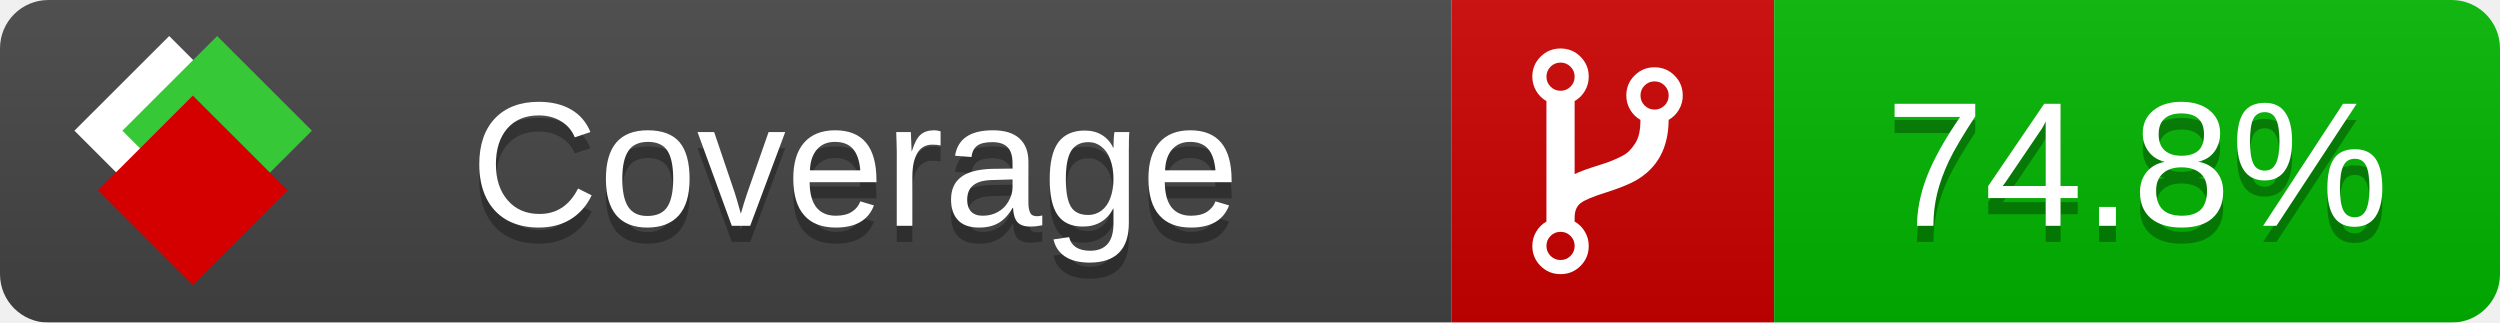
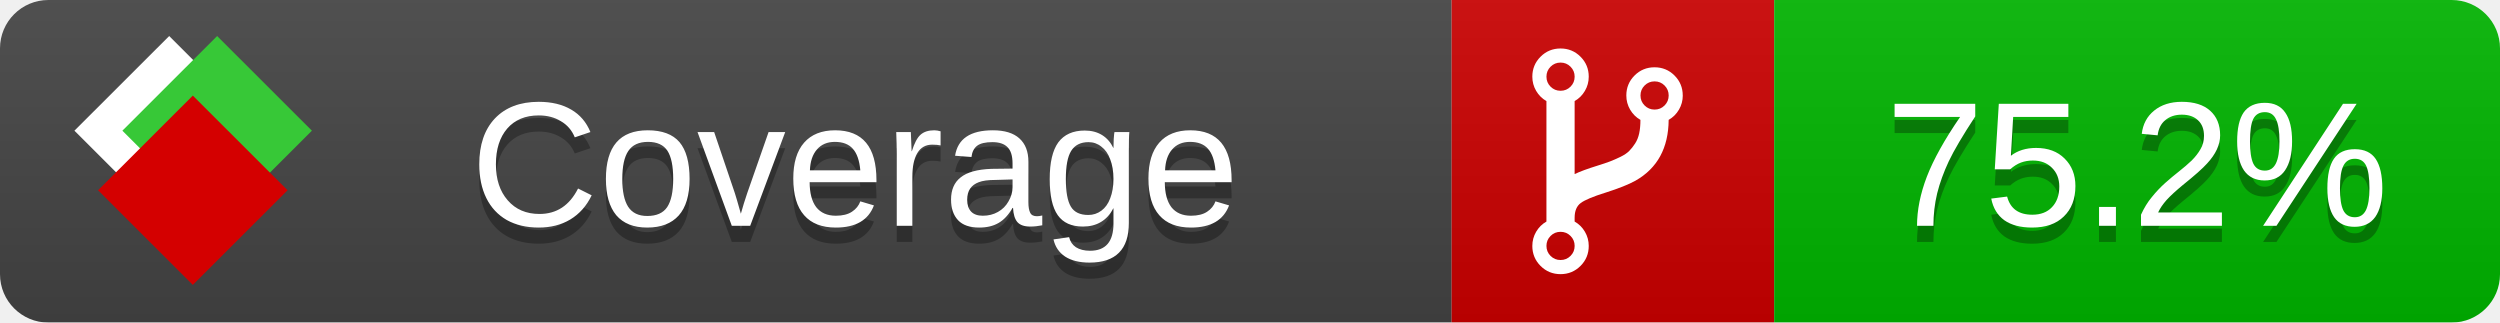
<svg xmlns="http://www.w3.org/2000/svg" xmlns:xlink="http://www.w3.org/1999/xlink" width="155" height="20">
  <style type="text/css">
          
            @keyframes fade1 {
                0% { visibility: visible; opacity: 1; }
               23% { visibility: visible; opacity: 1; }
               25% { visibility: hidden; opacity: 0; }
               48% { visibility: hidden; opacity: 0; }
               50% { visibility: hidden; opacity: 0; }
               73% { visibility: hidden; opacity: 0; }
               75% { visibility: hidden; opacity: 0; }
               98% { visibility: hidden; opacity: 0; }
              100% { visibility: visible; opacity: 1; }
            }
            @keyframes fade2 {
                0% { visibility: hidden; opacity: 0; }
               23% { visibility: hidden; opacity: 0; }
               25% { visibility: visible; opacity: 1; }
               48% { visibility: visible; opacity: 1; }
               50% { visibility: hidden; opacity: 0; }
               73% { visibility: hidden; opacity: 0; }
               75% { visibility: hidden; opacity: 0; }
               98% { visibility: hidden; opacity: 0; }
              100% { visibility: hidden; opacity: 0; }
            }
            @keyframes fade3 {
                0% { visibility: hidden; opacity: 0; }
               23% { visibility: hidden; opacity: 0; }
               25% { visibility: hidden; opacity: 0; }
               48% { visibility: hidden; opacity: 0; }
               50% { visibility: visible; opacity: 1; }
               73% { visibility: visible; opacity: 1; }
               75% { visibility: hidden; opacity: 0; }
               98% { visibility: hidden; opacity: 0; }
              100% { visibility: hidden; opacity: 0; }
            }
            @keyframes fade4 {
                0% { visibility: hidden; opacity: 0; }
               23% { visibility: hidden; opacity: 0; }
               25% { visibility: hidden; opacity: 0; }
               48% { visibility: hidden; opacity: 0; }
               50% { visibility: hidden; opacity: 0; }
               73% { visibility: hidden; opacity: 0; }
               75% { visibility: visible; opacity: 1; }
               98% { visibility: visible; opacity: 1; }
              100% { visibility: hidden; opacity: 0; }
            }
            .linecoverage {
                animation-duration: 15s;
                animation-name: fade1;
                animation-iteration-count: infinite;
            }
            .branchcoverage {
                animation-duration: 15s;
                animation-name: fade2;
                animation-iteration-count: infinite;
            }
            .methodcoverage {
                animation-duration: 15s;
                animation-name: fade3;
                animation-iteration-count: infinite;
            }
            .fullmethodcoverage {
                animation-duration: 15s;
                animation-name: fade4;
                animation-iteration-count: infinite;
            }
          
    </style>
  <defs>
    <linearGradient id="gradient" x2="0" y2="100%">
      <stop offset="0" stop-color="#bbb" stop-opacity=".1" />
      <stop offset="1" stop-opacity=".1" />
    </linearGradient>
    <linearGradient id="c">
      <stop offset="0" stop-color="#d40000" />
      <stop offset="1" stop-color="#ff2a2a" />
    </linearGradient>
    <linearGradient id="a">
      <stop offset="0" stop-color="#e0e0de" />
      <stop offset="1" stop-color="#fff" />
    </linearGradient>
    <linearGradient id="b">
      <stop offset="0" stop-color="#37c837" />
      <stop offset="1" stop-color="#217821" />
    </linearGradient>
    <linearGradient xlink:href="#a" id="e" x1="106.44" x2="69.96" y1="-11.96" y2="-46.84" gradientTransform="matrix(-.8426 -.00045 -.00045 -.8426 -94.27 -75.82)" gradientUnits="userSpaceOnUse" />
    <linearGradient xlink:href="#b" id="f" x1="56.19" x2="77.97" y1="-23.45" y2="10.62" gradientTransform="matrix(.8426 .00045 .00045 .8426 94.27 75.82)" gradientUnits="userSpaceOnUse" />
    <linearGradient xlink:href="#c" id="g" x1="79.98" x2="132.9" y1="10.79" y2="10.79" gradientTransform="matrix(.8426 .00045 .00045 .8426 94.27 75.82)" gradientUnits="userSpaceOnUse" />
    <mask id="mask">
      <rect width="155" height="20" rx="3" fill="#fff" />
    </mask>
    <g id="icon" transform="matrix(.04486 0 0 .04481 -.48 -.63)">
      <rect width="52.92" height="52.92" x="-109.72" y="-27.13" fill="url(#e)" transform="rotate(-135)" />
      <rect width="52.92" height="52.92" x="70.19" y="-39.18" fill="url(#f)" transform="rotate(45)" />
      <rect width="52.92" height="52.92" x="80.05" y="-15.74" fill="url(#g)" transform="rotate(45)" />
    </g>
  </defs>
  <g mask="url(#mask)">
    <rect x="0" y="0" width="90" height="20" fill="#444" />
    <rect x="90" y="0" width="20" height="20" fill="#c00" />
    <rect x="110" y="0" width="45" height="20" fill="#00B600" />
    <rect x="0" y="0" width="155" height="20" fill="url(#gradient)" />
  </g>
  <g>
    <path class="" fill="#fff" d="m 97.628,15.247 q 0,-0.364 -0.255,-0.619 -0.255,-0.255 -0.619,-0.255 -0.364,0 -0.619,0.255 -0.255,0.255 -0.255,0.619 0,0.364 0.255,0.619 0.255,0.255 0.619,0.255 0.364,0 0.619,-0.255 0.255,-0.255 0.255,-0.619 z m 0,-10.493 q 0,-0.364 -0.255,-0.619 -0.255,-0.255 -0.619,-0.255 -0.364,0 -0.619,0.255 -0.255,0.255 -0.255,0.619 0,0.364 0.255,0.619 0.255,0.255 0.619,0.255 0.364,0 0.619,-0.255 0.255,-0.255 0.255,-0.619 z m 5.83,1.166 q 0,-0.364 -0.255,-0.619 -0.255,-0.255 -0.619,-0.255 -0.364,0 -0.619,0.255 -0.255,0.255 -0.255,0.619 0,0.364 0.255,0.619 0.255,0.255 0.619,0.255 0.364,0 0.619,-0.255 0.255,-0.255 0.255,-0.619 z m 0.874,0 q 0,0.474 -0.237,0.879 -0.237,0.405 -0.638,0.633 -0.018,2.614 -2.059,3.771 -0.619,0.346 -1.849,0.738 -1.166,0.364 -1.544,0.647 -0.378,0.282 -0.378,0.911 l 0,0.237 q 0.401,0.228 0.638,0.633 0.237,0.405 0.237,0.879 0,0.729 -0.51,1.239 -0.51,0.51 -1.239,0.51 -0.729,0 -1.239,-0.51 -0.51,-0.51 -0.51,-1.239 0,-0.474 0.237,-0.879 0.237,-0.405 0.638,-0.633 l 0,-7.469 q -0.401,-0.228 -0.638,-0.633 -0.237,-0.405 -0.237,-0.879 0,-0.729 0.51,-1.239 0.51,-0.51 1.239,-0.51 0.729,0 1.239,0.51 0.51,0.51 0.51,1.239 0,0.474 -0.237,0.879 -0.237,0.405 -0.638,0.633 l 0,4.527 q 0.492,-0.237 1.403,-0.519 0.501,-0.155 0.797,-0.269 0.296,-0.114 0.642,-0.282 0.346,-0.169 0.537,-0.36 0.191,-0.191 0.369,-0.465 0.178,-0.273 0.255,-0.633 0.077,-0.36 0.077,-0.833 -0.401,-0.228 -0.638,-0.633 -0.237,-0.405 -0.237,-0.879 0,-0.729 0.51,-1.239 0.51,-0.51 1.239,-0.51 0.729,0 1.239,0.51 0.51,0.51 0.51,1.239 z" />
  </g>
  <g fill="#fff" text-anchor="middle" font-family="Verdana,Arial,Geneva,sans-serif" font-size="11">
    <a xlink:href="https://github.com/danielpalme/ReportGenerator" target="_top">
      <use xlink:href="#icon" transform="translate(3,1) scale(3.5)" />
    </a>
    <text x="53" y="15" fill="#010101" fill-opacity=".3">Coverage</text>
    <text x="53" y="14" fill="#fff">Coverage</text>
-     <text class="" x="132.5" y="15" fill="#010101" fill-opacity=".3">74.8%</text>
-     <text class="" x="132.5" y="14">74.8%</text>
+     <text class="" x="132.5" y="15" fill="#010101" fill-opacity=".3">75.2%</text>
+     <text class="" x="132.5" y="14">75.2%</text>
  </g>
  <g>
    <rect class="" x="90" y="0" width="65" height="20" fill-opacity="0" />
  </g>
</svg>
